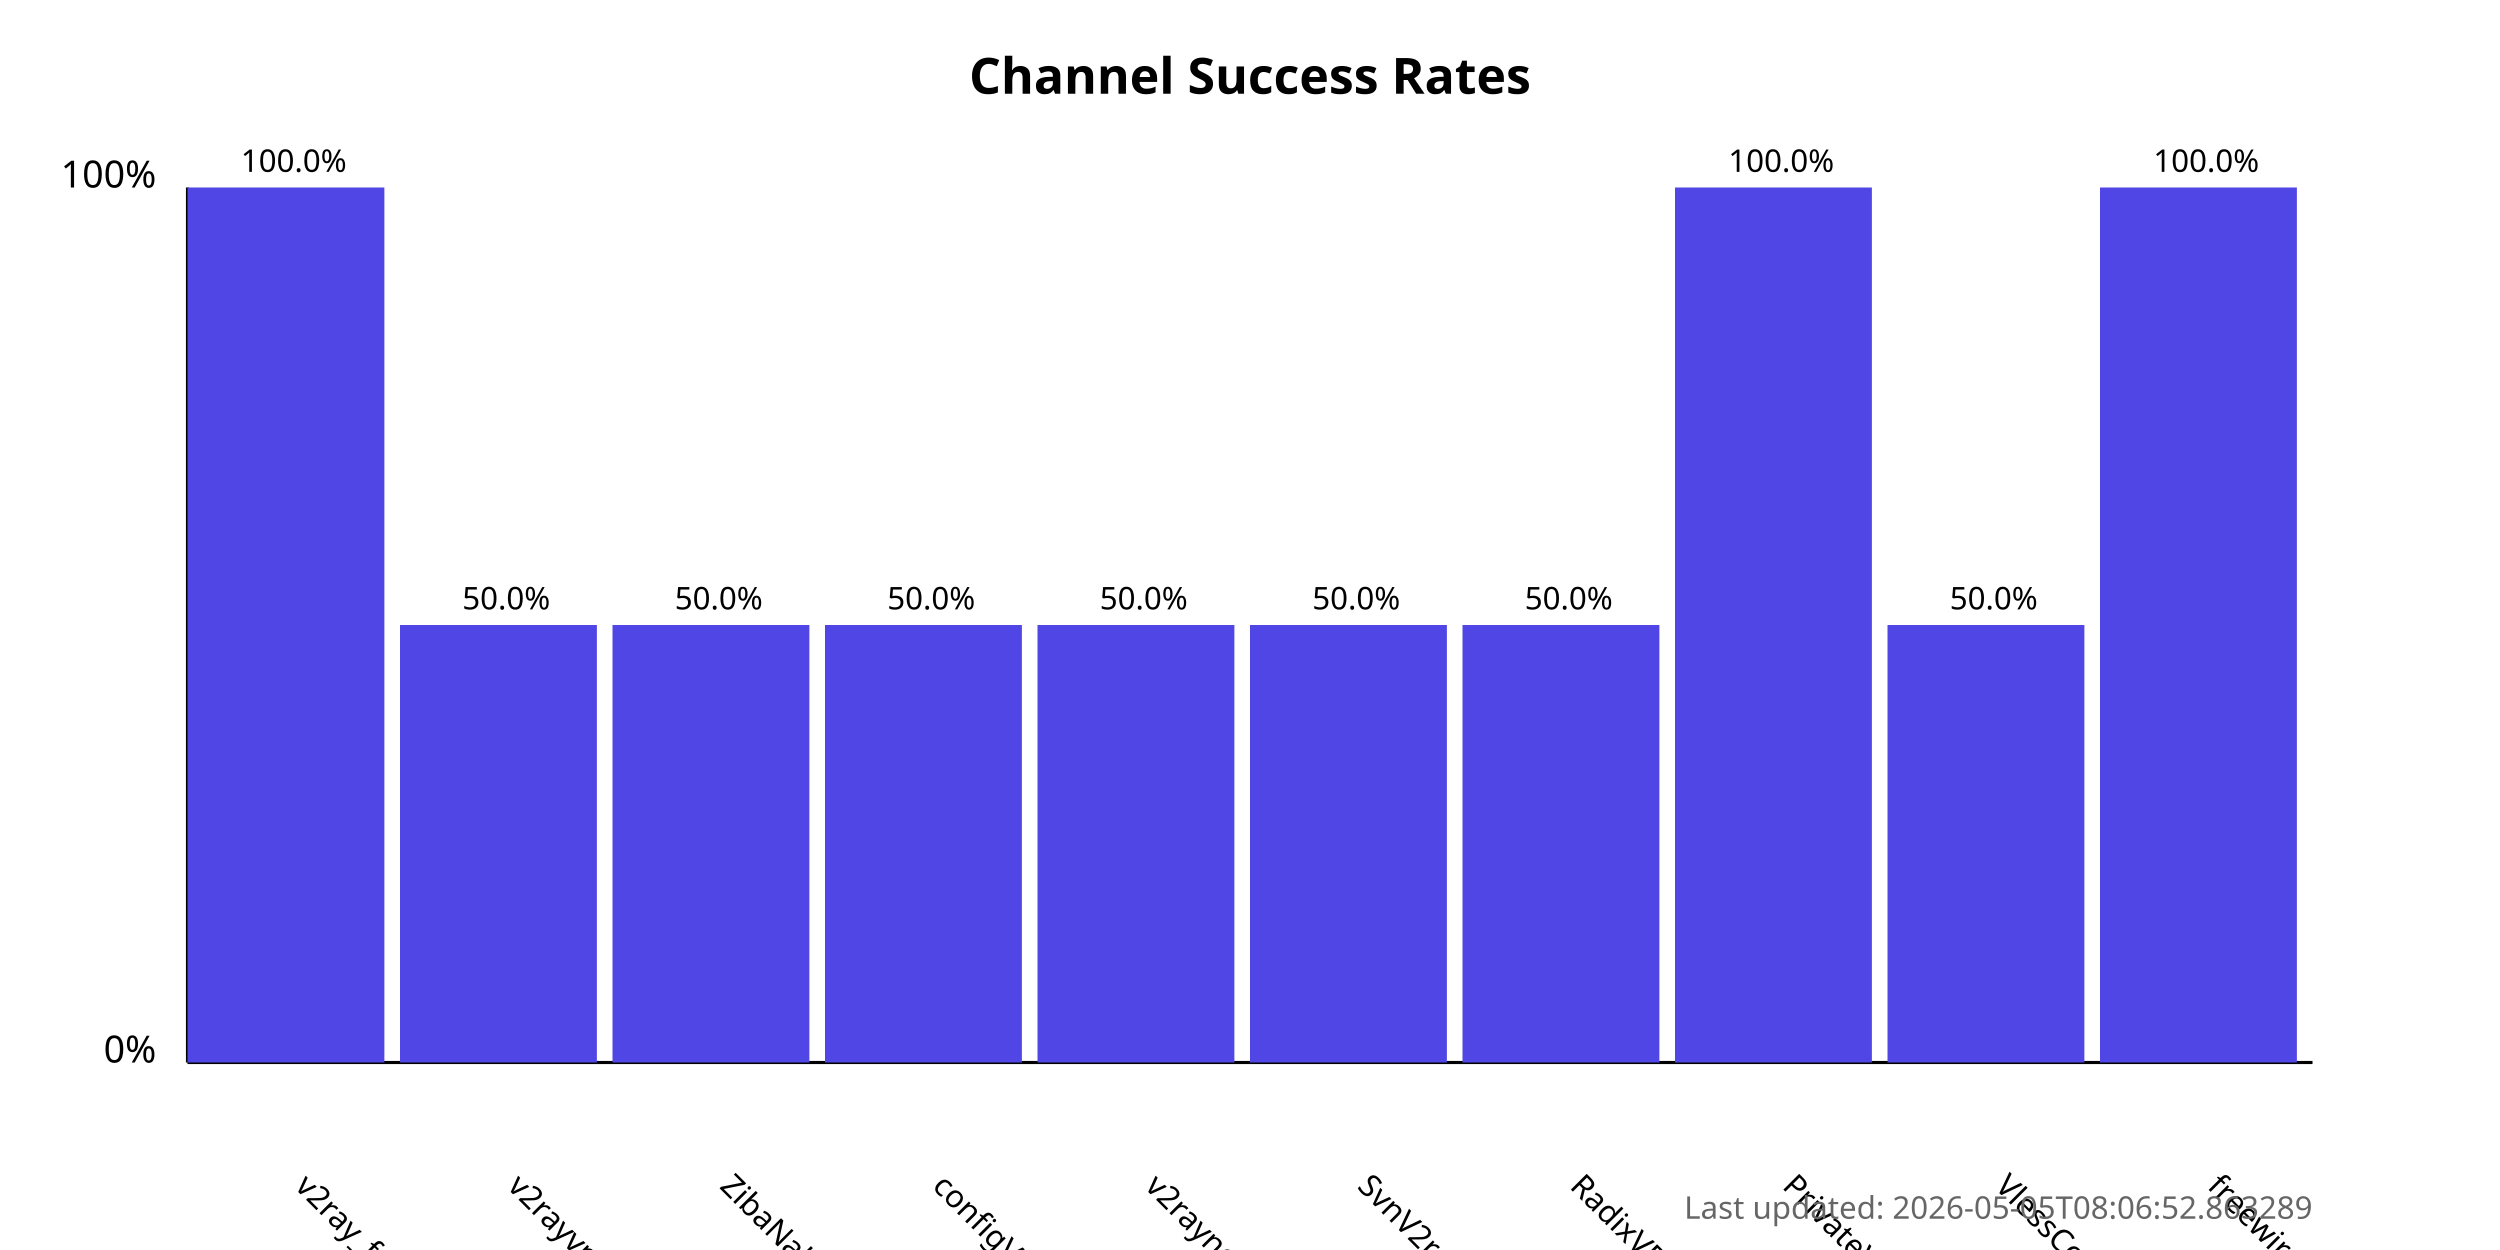
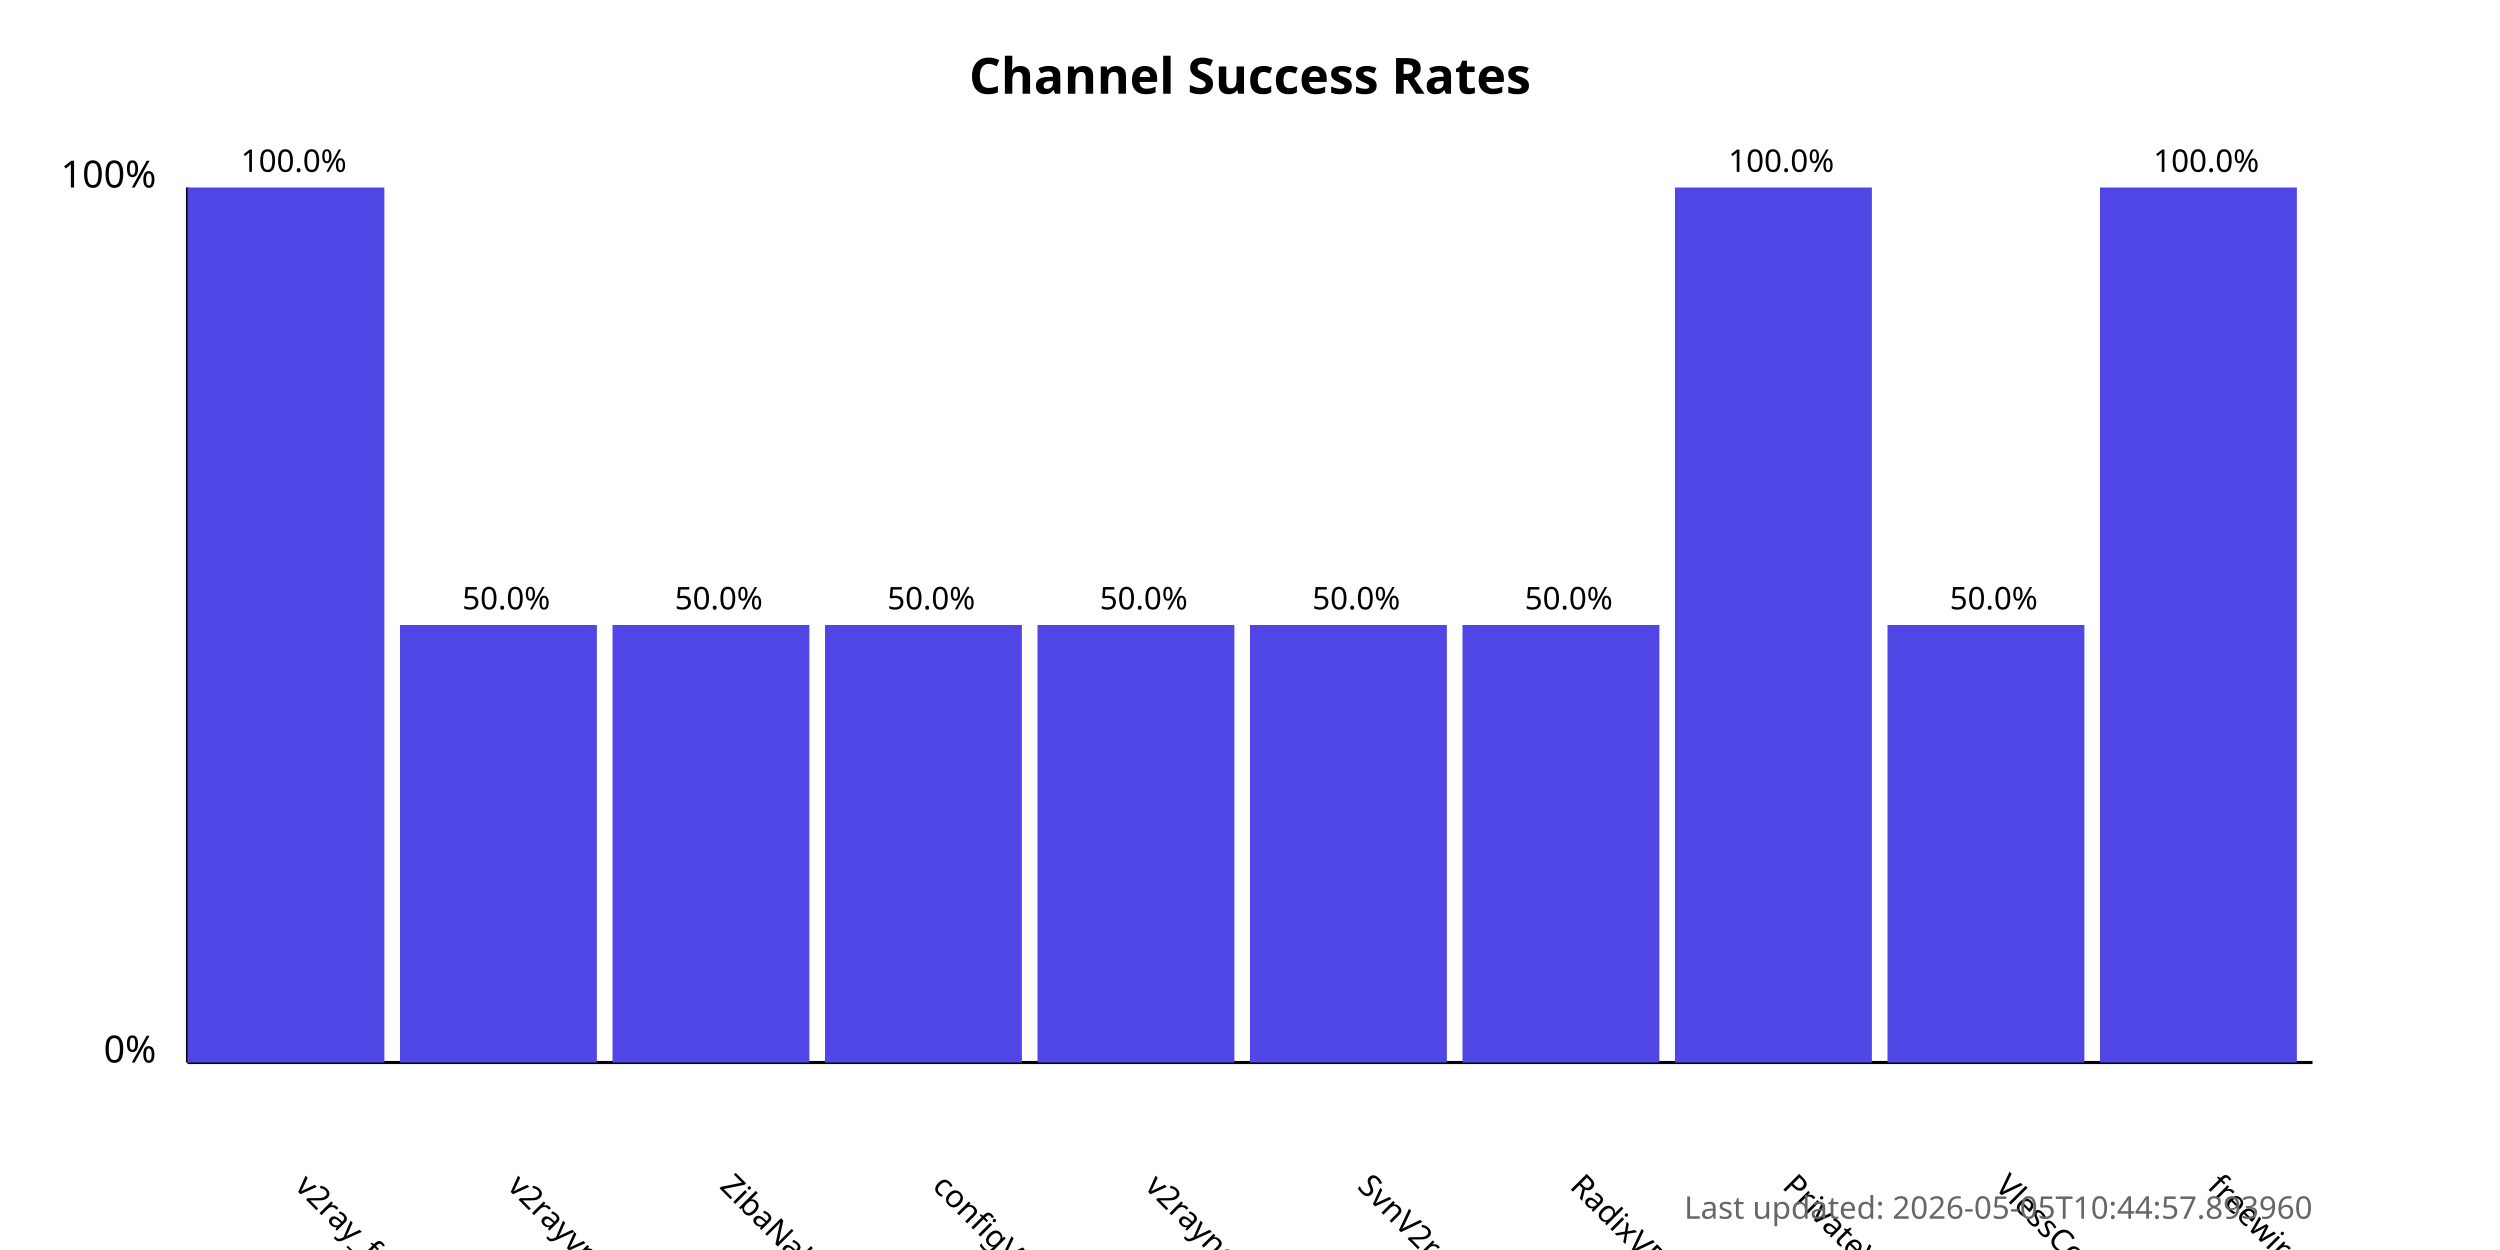
<svg xmlns="http://www.w3.org/2000/svg" width="800" height="400">
  <style>
            .chart-title { font: bold 16px sans-serif; }
            .axis-label { font: 12px sans-serif; }
            .tick-label { font: 10px sans-serif; }
            .bar { fill: #4f46e5; }
            .bar:hover { fill: #6366f1; }
            .timestamp { font: 10px sans-serif; fill: #666; }
        </style>
  <text x="400.0" y="30" text-anchor="middle" class="chart-title">
            Channel Success Rates
        </text>
  <line x1="60" y1="340" x2="60" y2="60" stroke="black" stroke-width="1" />
  <line x1="60" y1="340" x2="740" y2="340" stroke="black" stroke-width="1" />
  <text x="50" y="340" text-anchor="end" class="axis-label">0%</text>
  <text x="50" y="60" text-anchor="end" class="axis-label">100%</text>
  <g>
    <rect x="60" y="60.0" width="63.0" height="280.0" class="bar" />
    <text x="94.0" y="380" transform="rotate(45, 94.0, 380)" text-anchor="start" class="tick-label">
                v2ray_free_conf
            </text>
    <text x="94.0" y="55.0" text-anchor="middle" class="tick-label">
                100.0%
            </text>
  </g>
  <g>
    <rect x="128.0" y="200.0" width="63.0" height="140.0" class="bar" />
    <text x="162.0" y="380" transform="rotate(45, 162.0, 380)" text-anchor="start" class="tick-label">
                v2rayvpno
            </text>
    <text x="162.0" y="195.0" text-anchor="middle" class="tick-label">
                50.0%
            </text>
  </g>
  <g>
    <rect x="196.0" y="200.0" width="63.0" height="140.0" class="bar" />
    <text x="230.0" y="380" transform="rotate(45, 230.0, 380)" text-anchor="start" class="tick-label">
                ZibaNabz
            </text>
    <text x="230.0" y="195.0" text-anchor="middle" class="tick-label">
                50.0%
            </text>
  </g>
  <g>
    <rect x="264.0" y="200.0" width="63.0" height="140.0" class="bar" />
    <text x="298.0" y="380" transform="rotate(45, 298.0, 380)" text-anchor="start" class="tick-label">
                configV2rayForFree
            </text>
    <text x="298.0" y="195.0" text-anchor="middle" class="tick-label">
                50.0%
            </text>
  </g>
  <g>
    <rect x="332.0" y="200.0" width="63.0" height="140.0" class="bar" />
    <text x="366.0" y="380" transform="rotate(45, 366.0, 380)" text-anchor="start" class="tick-label">
                v2rayngvpn
            </text>
    <text x="366.0" y="195.0" text-anchor="middle" class="tick-label">
                50.0%
            </text>
  </g>
  <g>
    <rect x="400.0" y="200.0" width="63.0" height="140.0" class="bar" />
    <text x="434.0" y="380" transform="rotate(45, 434.0, 380)" text-anchor="start" class="tick-label">
                SvnV2ray
            </text>
    <text x="434.0" y="195.0" text-anchor="middle" class="tick-label">
                50.0%
            </text>
  </g>
  <g>
    <rect x="468.0" y="200.0" width="63.0" height="140.0" class="bar" />
    <text x="502.0" y="380" transform="rotate(45, 502.0, 380)" text-anchor="start" class="tick-label">
                RadixVPN
            </text>
    <text x="502.0" y="195.0" text-anchor="middle" class="tick-label">
                50.0%
            </text>
  </g>
  <g>
    <rect x="536.0" y="60.0" width="63.0" height="280.0" class="bar" />
    <text x="570.0" y="380" transform="rotate(45, 570.0, 380)" text-anchor="start" class="tick-label">
                PrivateVPNs
            </text>
    <text x="570.0" y="55.0" text-anchor="middle" class="tick-label">
                100.0%
            </text>
  </g>
  <g>
    <rect x="604.0" y="200.0" width="63.0" height="140.0" class="bar" />
    <text x="638.0" y="380" transform="rotate(45, 638.0, 380)" text-anchor="start" class="tick-label">
                VlessConfig
            </text>
    <text x="638.0" y="195.0" text-anchor="middle" class="tick-label">
                50.0%
            </text>
  </g>
  <g>
    <rect x="672.0" y="60.0" width="63.0" height="280.0" class="bar" />
    <text x="706.0" y="380" transform="rotate(45, 706.0, 380)" text-anchor="start" class="tick-label">
                freewireguard
            </text>
    <text x="706.0" y="55.0" text-anchor="middle" class="tick-label">
                100.0%
            </text>
  </g>
  <text x="740" y="390" text-anchor="end" class="timestamp">
-             Last updated: 2026-05-05T08:06:52.863289
+             Last updated: 2026-05-05T10:44:57.893960
        </text>
</svg>
